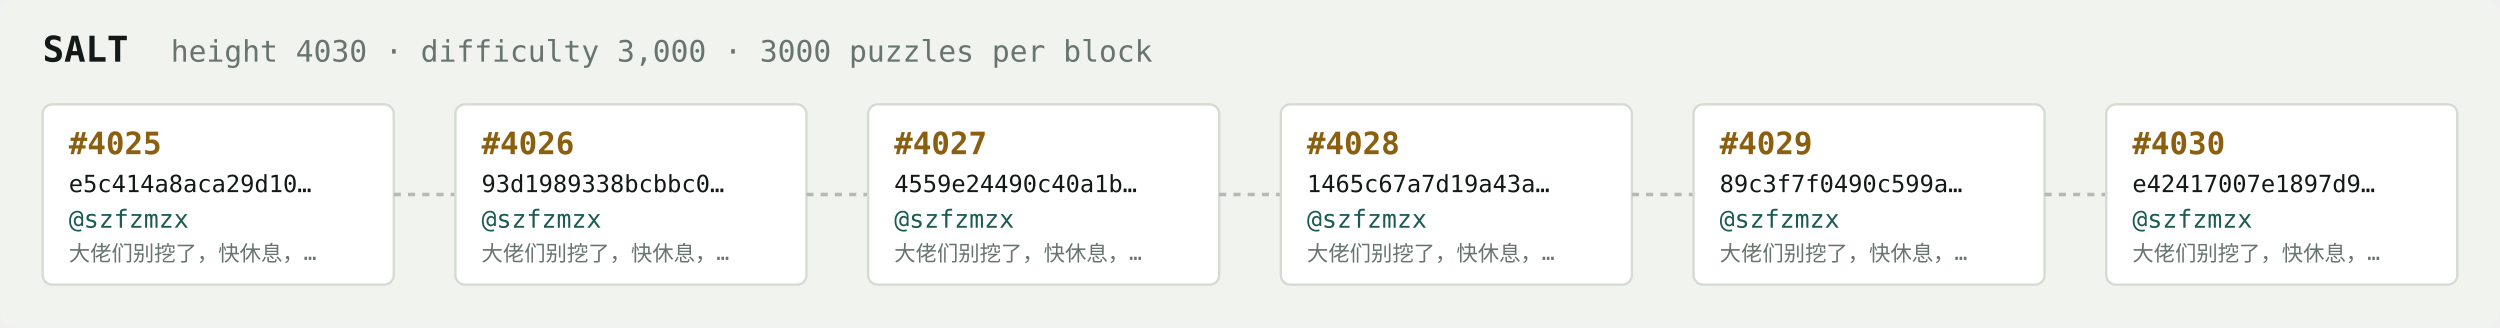
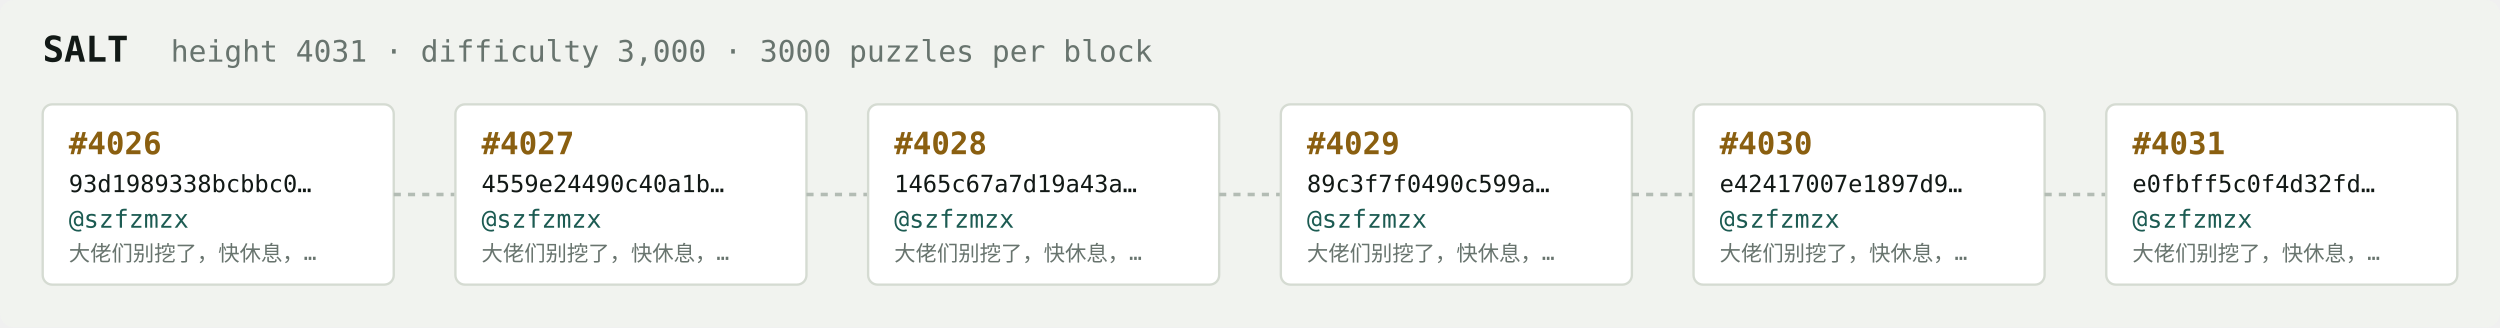
<svg xmlns="http://www.w3.org/2000/svg" width="1054" height="138" viewBox="0 0 1054 138" font-family="ui-monospace,SFMono-Regular,Menlo,monospace">
  <rect fill="#f1f3ef" width="1054" height="138" rx="6" />
  <text x="18" y="26" fill="#121916" font-size="15" font-weight="700">SALT</text>
-   <text x="72" y="26" fill="#68746e" font-size="12.5">height 4030 · difficulty 3,000 · 3000 puzzles per block</text>
+   <text x="72" y="26" fill="#68746e" font-size="12.5">height 4031 · difficulty 3,000 · 3000 puzzles per block</text>
  <rect x="18" y="44" width="148" height="76" rx="4" fill="#ffffff" stroke="#d5dbd2" stroke-width="1" />
-   <text x="29" y="65" fill="#8a5f10" font-size="13" font-weight="700">#4025</text>
-   <text x="29" y="81" fill="#121916" font-size="10">e5c414a8aca29d10…</text>
+   <text x="29" y="65" fill="#8a5f10" font-size="13" font-weight="700">#4026</text>
+   <text x="29" y="81" fill="#121916" font-size="10">93d1989338bcbbc0…</text>
  <text x="29" y="96" fill="#1c5b52" font-size="10.5">@szfzmzx</text>
  <text x="29" y="110" fill="#68746e" font-size="9">大佬们别挖了，快休息，…</text>
  <line x1="166" y1="82.0" x2="192" y2="82.0" stroke="#b3bcb4" stroke-width="1.5" stroke-dasharray="3 3" />
  <rect x="192" y="44" width="148" height="76" rx="4" fill="#ffffff" stroke="#d5dbd2" stroke-width="1" />
-   <text x="203" y="65" fill="#8a5f10" font-size="13" font-weight="700">#4026</text>
-   <text x="203" y="81" fill="#121916" font-size="10">93d1989338bcbbc0…</text>
+   <text x="203" y="65" fill="#8a5f10" font-size="13" font-weight="700">#4027</text>
+   <text x="203" y="81" fill="#121916" font-size="10">4559e24490c40a1b…</text>
  <text x="203" y="96" fill="#1c5b52" font-size="10.5">@szfzmzx</text>
  <text x="203" y="110" fill="#68746e" font-size="9">大佬们别挖了，快休息，…</text>
  <line x1="340" y1="82.0" x2="366" y2="82.0" stroke="#b3bcb4" stroke-width="1.5" stroke-dasharray="3 3" />
  <rect x="366" y="44" width="148" height="76" rx="4" fill="#ffffff" stroke="#d5dbd2" stroke-width="1" />
-   <text x="377" y="65" fill="#8a5f10" font-size="13" font-weight="700">#4027</text>
-   <text x="377" y="81" fill="#121916" font-size="10">4559e24490c40a1b…</text>
+   <text x="377" y="65" fill="#8a5f10" font-size="13" font-weight="700">#4028</text>
+   <text x="377" y="81" fill="#121916" font-size="10">1465c67a7d19a43a…</text>
  <text x="377" y="96" fill="#1c5b52" font-size="10.5">@szfzmzx</text>
  <text x="377" y="110" fill="#68746e" font-size="9">大佬们别挖了，快休息，…</text>
  <line x1="514" y1="82.0" x2="540" y2="82.0" stroke="#b3bcb4" stroke-width="1.5" stroke-dasharray="3 3" />
  <rect x="540" y="44" width="148" height="76" rx="4" fill="#ffffff" stroke="#d5dbd2" stroke-width="1" />
-   <text x="551" y="65" fill="#8a5f10" font-size="13" font-weight="700">#4028</text>
-   <text x="551" y="81" fill="#121916" font-size="10">1465c67a7d19a43a…</text>
+   <text x="551" y="65" fill="#8a5f10" font-size="13" font-weight="700">#4029</text>
+   <text x="551" y="81" fill="#121916" font-size="10">89c3f7f0490c599a…</text>
  <text x="551" y="96" fill="#1c5b52" font-size="10.5">@szfzmzx</text>
  <text x="551" y="110" fill="#68746e" font-size="9">大佬们别挖了，快休息，…</text>
  <line x1="688" y1="82.0" x2="714" y2="82.0" stroke="#b3bcb4" stroke-width="1.5" stroke-dasharray="3 3" />
  <rect x="714" y="44" width="148" height="76" rx="4" fill="#ffffff" stroke="#d5dbd2" stroke-width="1" />
-   <text x="725" y="65" fill="#8a5f10" font-size="13" font-weight="700">#4029</text>
-   <text x="725" y="81" fill="#121916" font-size="10">89c3f7f0490c599a…</text>
+   <text x="725" y="65" fill="#8a5f10" font-size="13" font-weight="700">#4030</text>
+   <text x="725" y="81" fill="#121916" font-size="10">e42417007e1897d9…</text>
  <text x="725" y="96" fill="#1c5b52" font-size="10.5">@szfzmzx</text>
  <text x="725" y="110" fill="#68746e" font-size="9">大佬们别挖了，快休息，…</text>
  <line x1="862" y1="82.0" x2="888" y2="82.0" stroke="#b3bcb4" stroke-width="1.5" stroke-dasharray="3 3" />
  <rect x="888" y="44" width="148" height="76" rx="4" fill="#ffffff" stroke="#d5dbd2" stroke-width="1" />
-   <text x="899" y="65" fill="#8a5f10" font-size="13" font-weight="700">#4030</text>
-   <text x="899" y="81" fill="#121916" font-size="10">e42417007e1897d9…</text>
+   <text x="899" y="65" fill="#8a5f10" font-size="13" font-weight="700">#4031</text>
+   <text x="899" y="81" fill="#121916" font-size="10">e0fbff5c0f4d32fd…</text>
  <text x="899" y="96" fill="#1c5b52" font-size="10.5">@szfzmzx</text>
  <text x="899" y="110" fill="#68746e" font-size="9">大佬们别挖了，快休息，…</text>
</svg>
